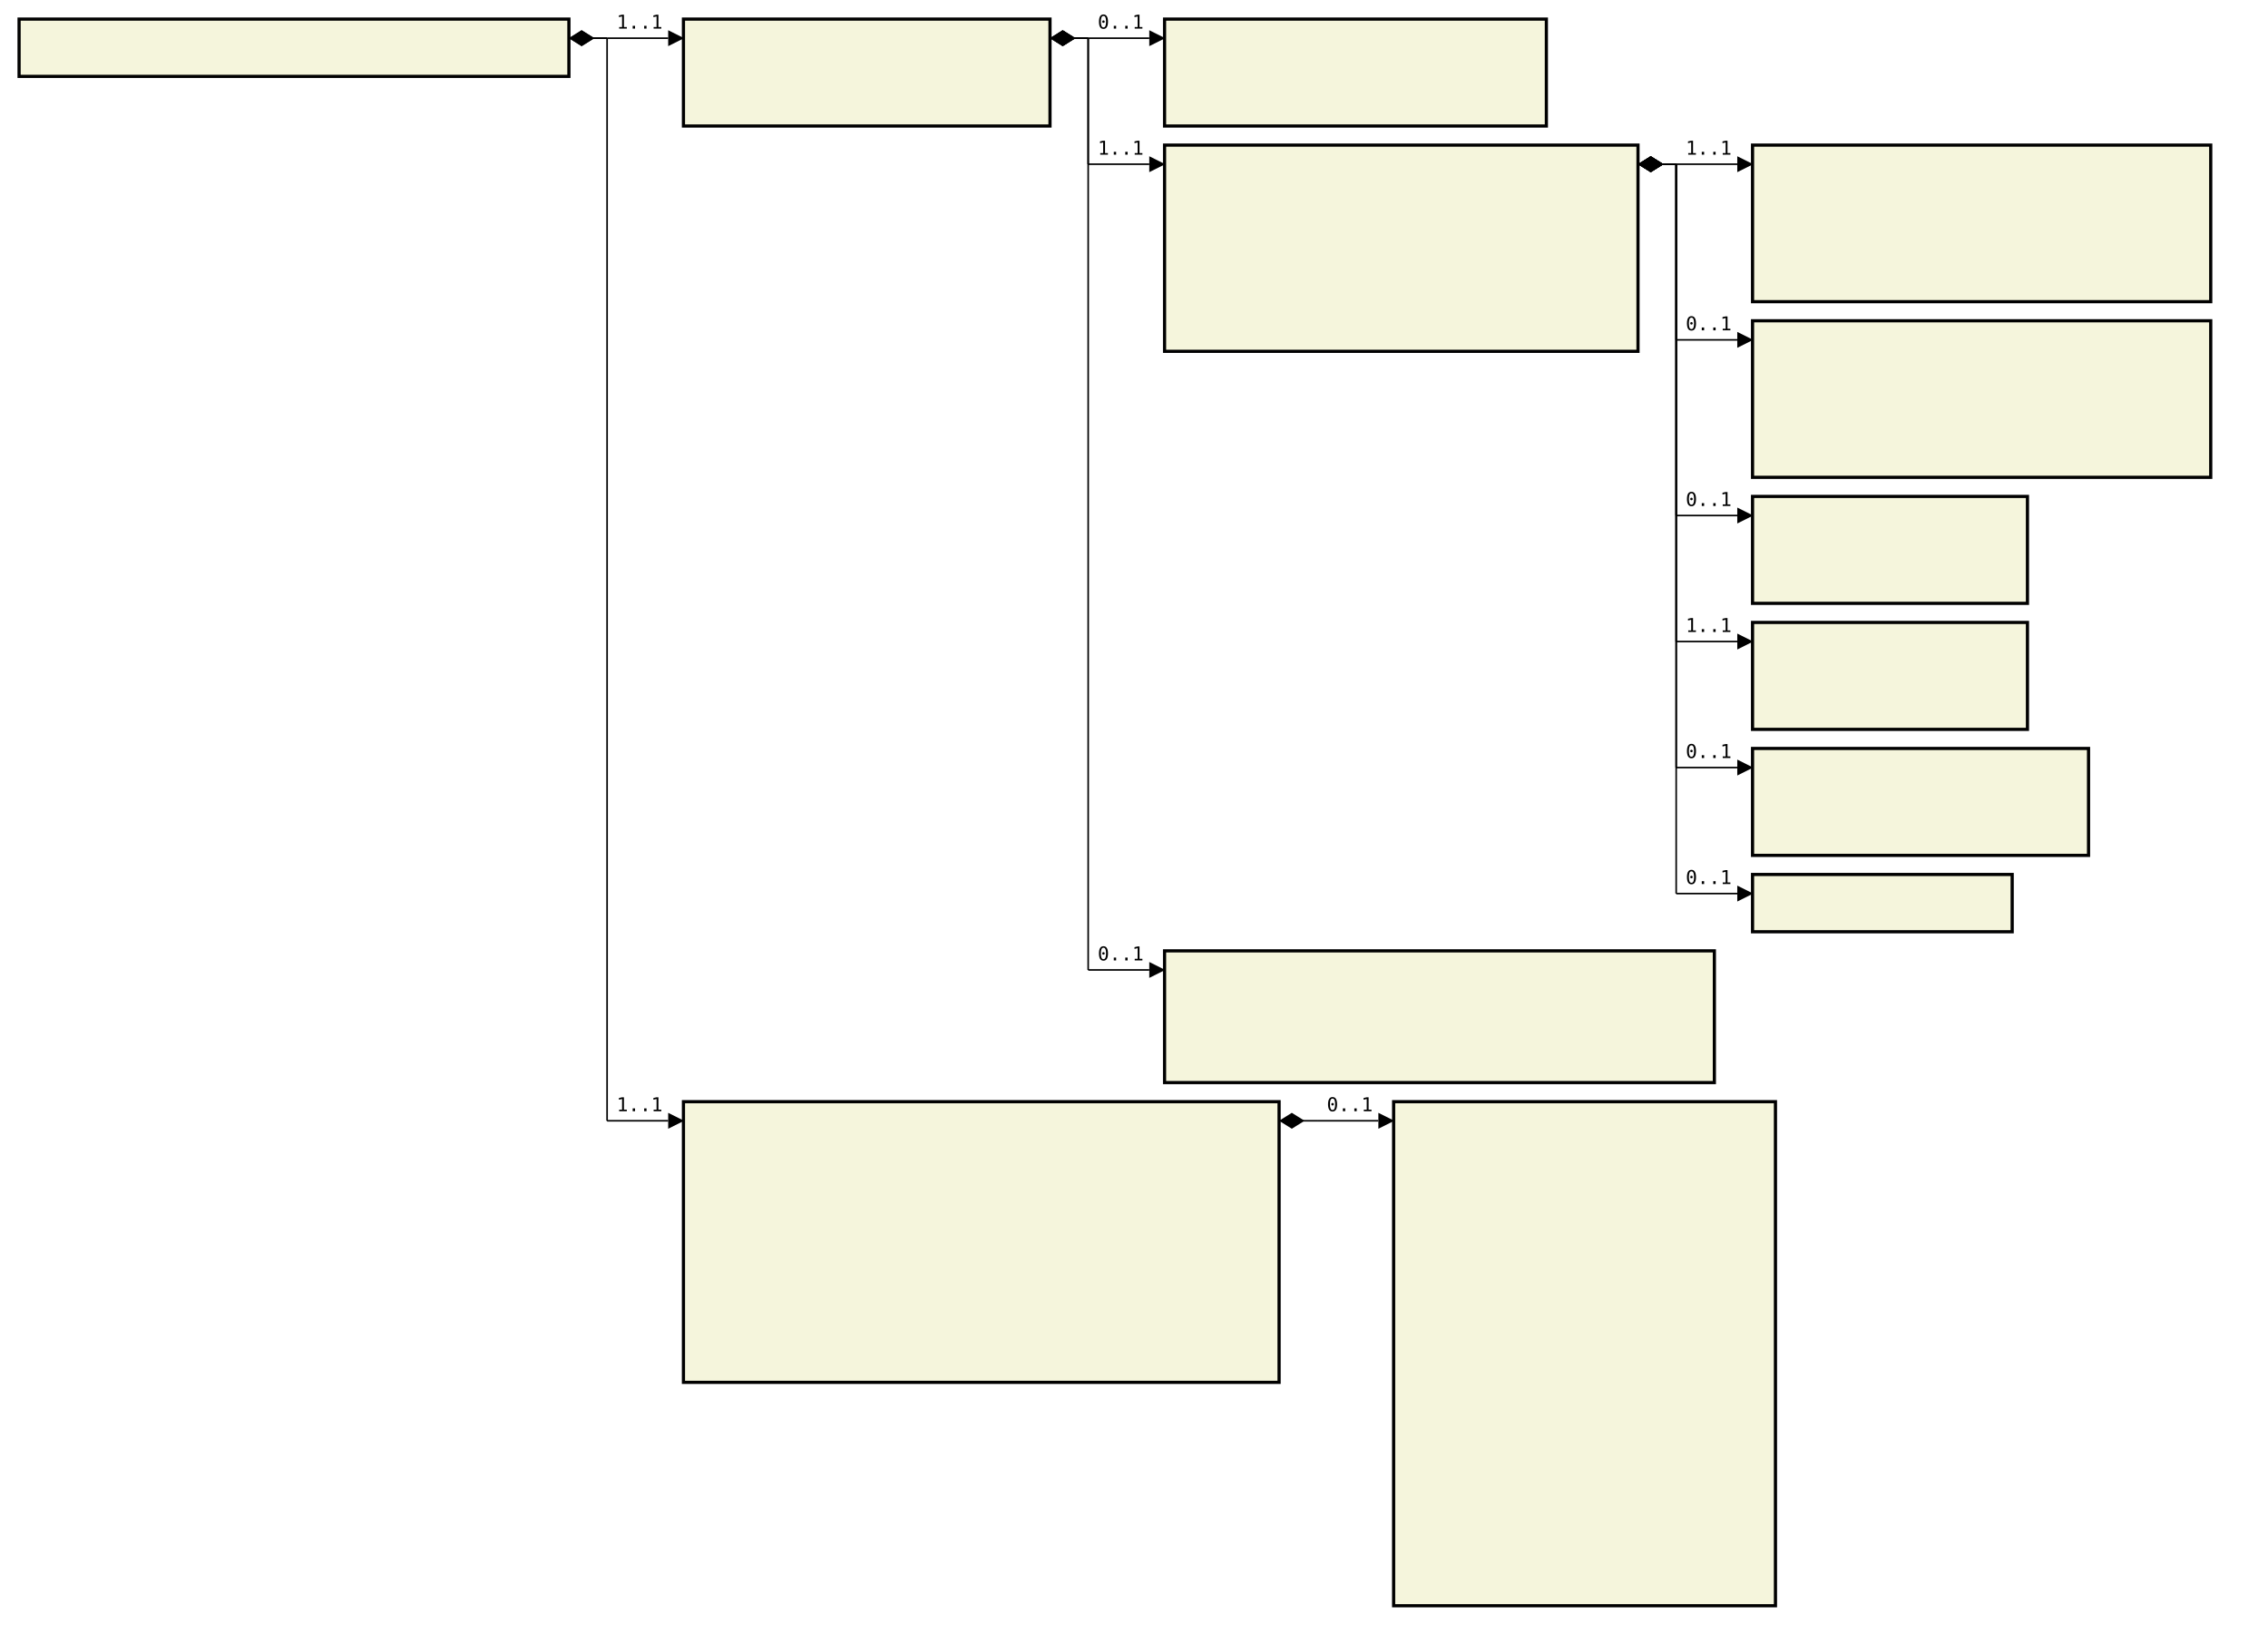
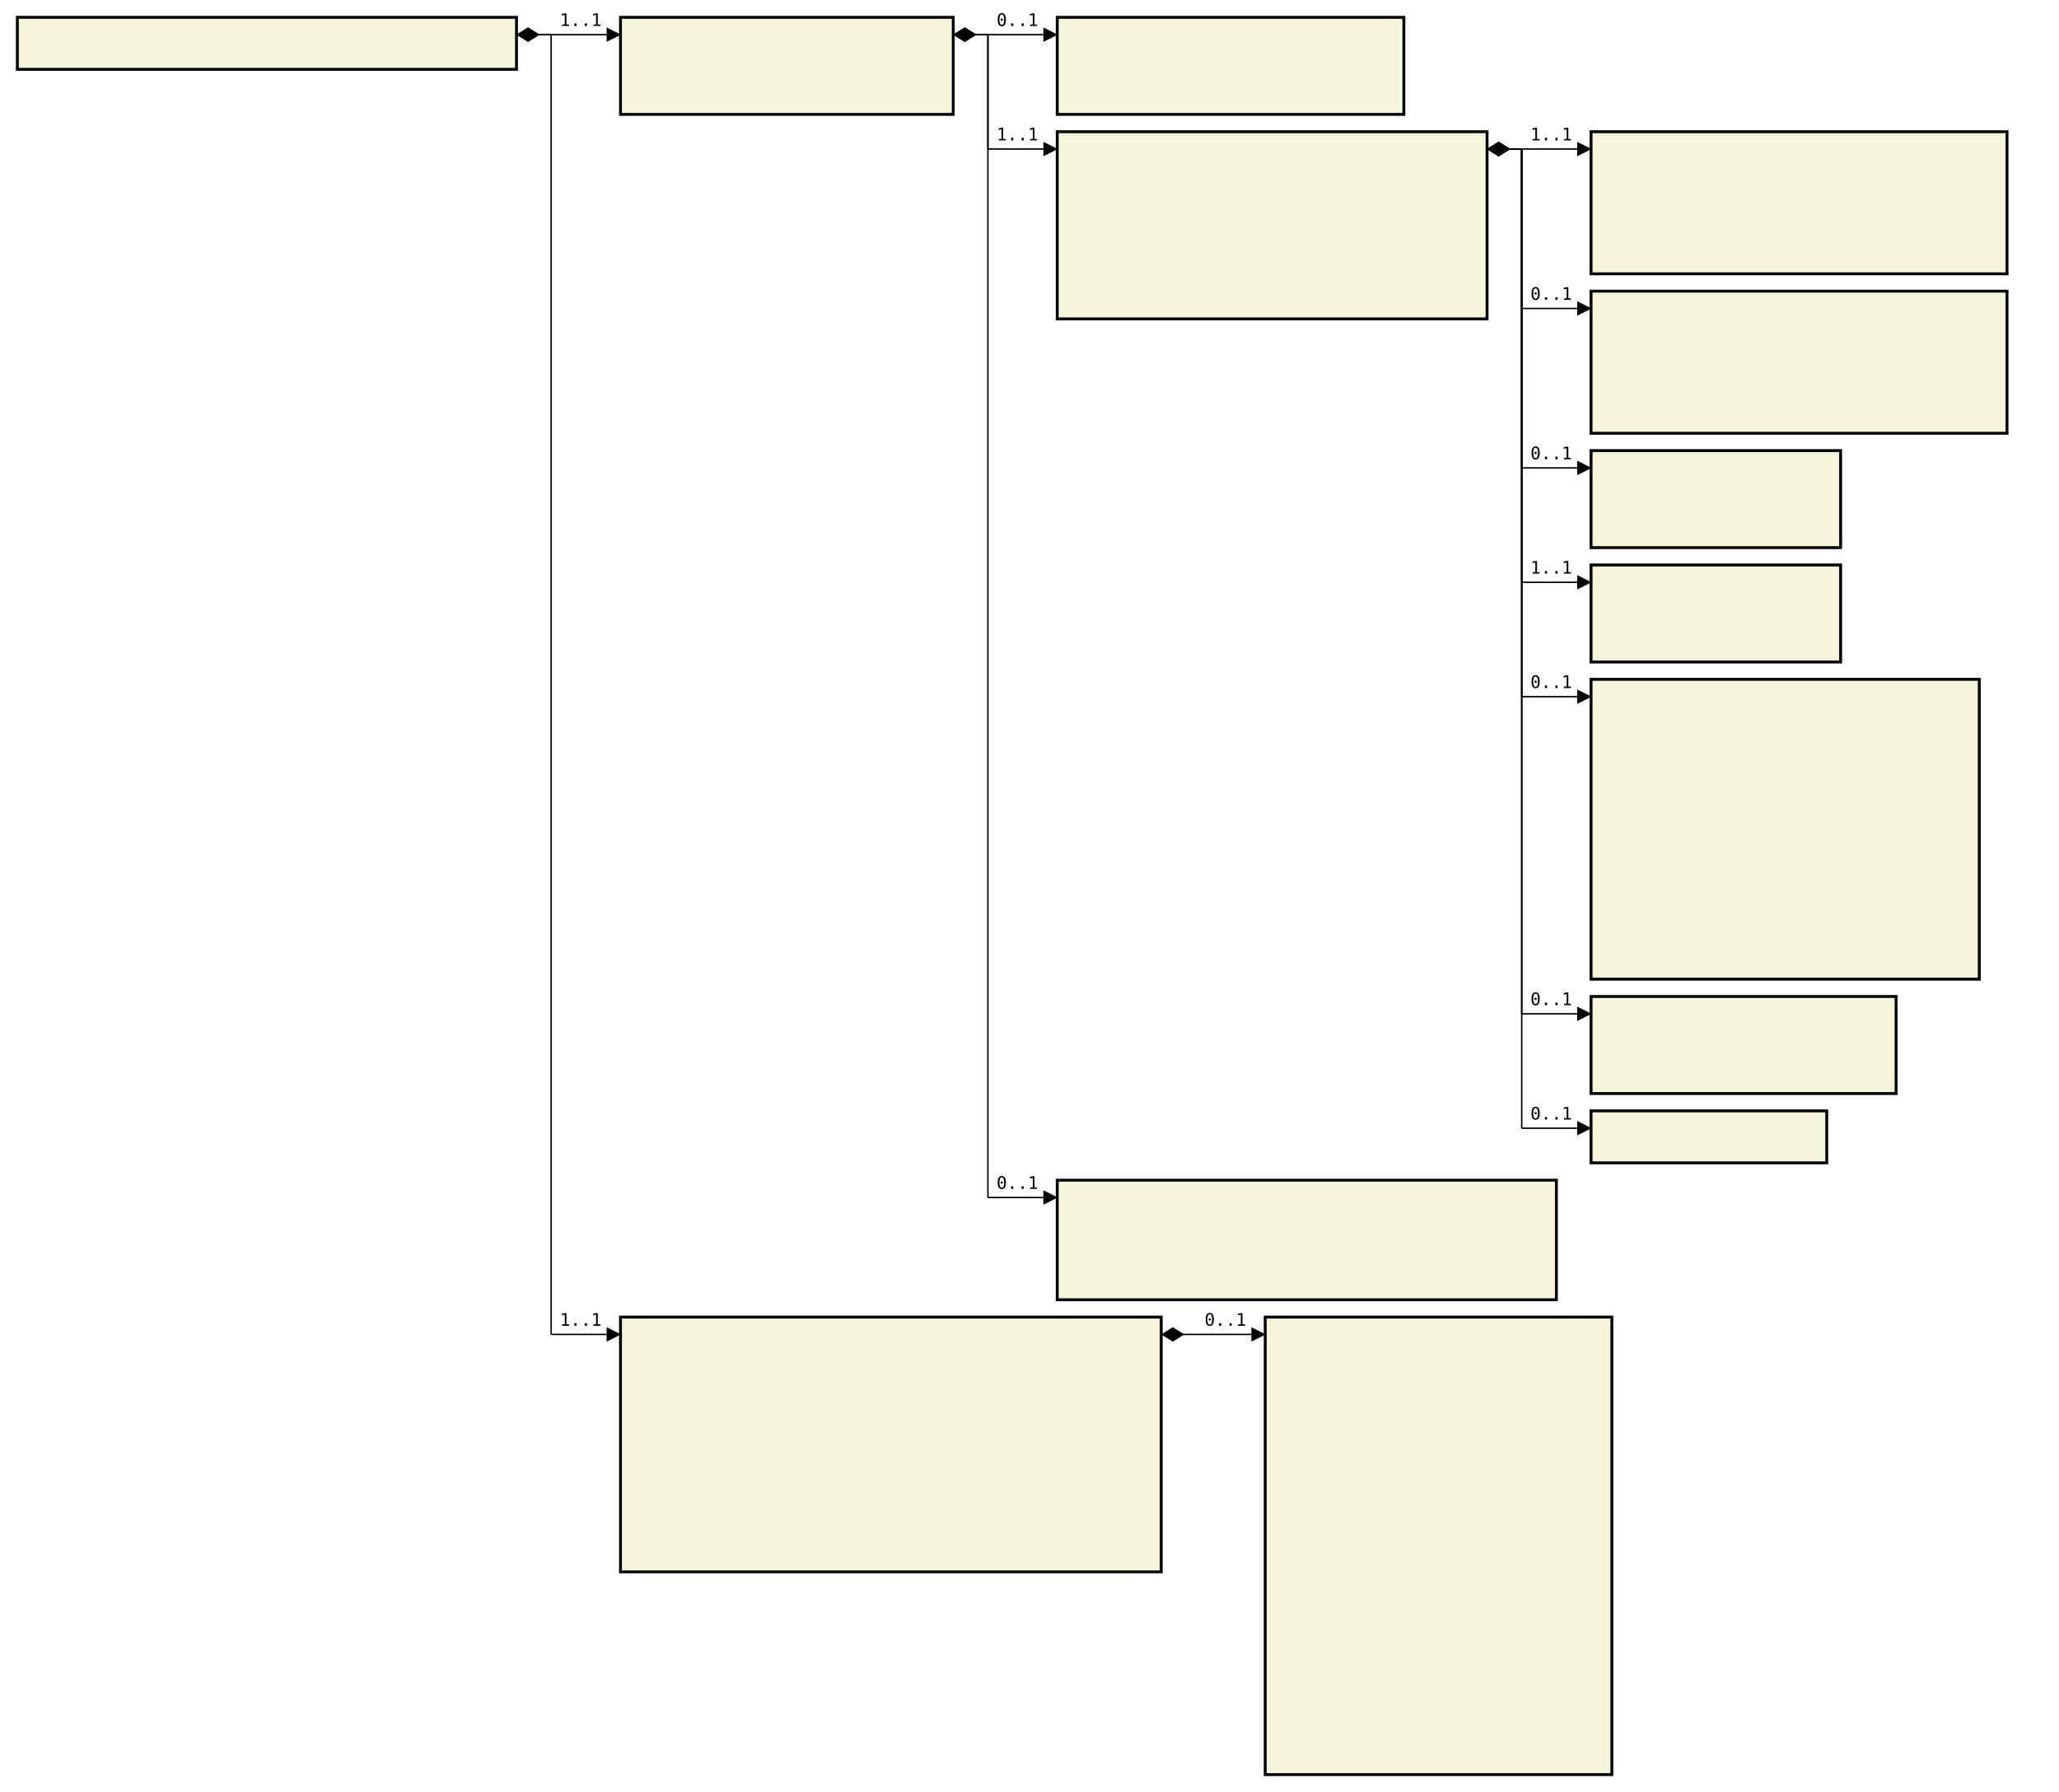
- <svg xmlns="http://www.w3.org/2000/svg" font-family="monospace" width="118.8em" height="85.1em" style="background-color:white">
+ <svg xmlns="http://www.w3.org/2000/svg" font-family="monospace" width="118.8em" height="103.4em" style="background-color:white">
  <defs>
    <marker id="Triangle" viewBox="0 0 10 10" refX="0" refY="5" markerUnits="strokeWidth" markerWidth="15" markerHeight="10" orient="auto">
      <path d="M 0 0 L 10 5 L 0 10 z" />
    </marker>
    <marker id="Diamond" viewBox="0 0 16 10" refX="0" refY="5" markerUnits="strokeWidth" markerWidth="20" markerHeight="10" orient="auto">
      <path d="M 0 5 L 8 10 L 16 5 L 8 0 z" />
    </marker>
  </defs>
  <rect x="1em" y="1em" width="28.8em" height="3em" fill="beige" stroke="black" stroke-width="2" />
  <text style="font-weight:bold" text-anchor="middle" x="15.4em" y="2.3em" fill="black">
</text>
  <rect x="35.8em" y="1em" width="19.2em" height="5.6em" fill="beige" stroke="black" stroke-width="2" />
  <text style="font-weight:bold" text-anchor="middle" x="45.4em" y="2.3em" fill="black">
</text>
  <text x="36.8em" y="4.3em" fill="darkslateblue">
</text>
  <text x="36.8em" y="5.6em" fill="darkslateblue">
</text>
  <rect x="61em" y="1em" width="20em" height="5.6em" fill="beige" stroke="black" stroke-width="2" />
  <text style="font-weight:bold" text-anchor="middle" x="71em" y="2.3em" fill="black">
</text>
  <text x="62em" y="4.3em" fill="darkslateblue">
</text>
  <text x="62em" y="5.6em" fill="darkslateblue">
</text>
  <rect x="61em" y="7.6em" width="24.8em" height="10.8em" fill="beige" stroke="black" stroke-width="2" />
  <text style="font-weight:bold" text-anchor="middle" x="73.4em" y="8.9em" fill="black">
</text>
  <text x="62em" y="10.9em" fill="darkslateblue">
</text>
  <text x="62em" y="12.2em" fill="darkslateblue">
</text>
  <text x="62em" y="13.5em" fill="darkslateblue">
</text>
  <text x="62em" y="14.8em" fill="darkslateblue">
</text>
  <text x="62em" y="16.1em" fill="darkslateblue">
</text>
  <text x="62em" y="17.4em" fill="darkslateblue">
</text>
  <rect x="91.8em" y="7.6em" width="24em" height="8.2em" fill="beige" stroke="black" stroke-width="2" />
  <text style="font-weight:bold" text-anchor="middle" x="103.8em" y="8.9em" fill="black">
</text>
  <text x="92.8em" y="10.9em" fill="darkslateblue">
</text>
  <text x="92.8em" y="12.2em" fill="darkslateblue">
</text>
  <text x="92.8em" y="13.5em" fill="darkslateblue">
</text>
  <text x="92.8em" y="14.8em" fill="darkslateblue">
</text>
  <rect x="91.8em" y="16.8em" width="24em" height="8.2em" fill="beige" stroke="black" stroke-width="2" />
  <text style="font-weight:bold" text-anchor="middle" x="103.8em" y="18.1em" fill="black">
</text>
  <text x="92.8em" y="20.1em" fill="darkslateblue">
</text>
  <text x="92.8em" y="21.4em" fill="darkslateblue">
</text>
  <text x="92.8em" y="22.7em" fill="darkslateblue">
</text>
  <text x="92.8em" y="24em" fill="darkslateblue">
</text>
  <rect x="91.8em" y="26em" width="14.4em" height="5.6em" fill="beige" stroke="black" stroke-width="2" />
  <text style="font-weight:bold" text-anchor="middle" x="99em" y="27.3em" fill="black">
</text>
  <text x="92.8em" y="29.3em" fill="darkslateblue">
</text>
  <text x="92.8em" y="30.6em" fill="darkslateblue">
</text>
  <rect x="91.8em" y="32.6em" width="14.4em" height="5.6em" fill="beige" stroke="black" stroke-width="2" />
  <text style="font-weight:bold" text-anchor="middle" x="99em" y="33.9em" fill="black">
</text>
  <text x="92.8em" y="35.9em" fill="darkslateblue">
</text>
  <text x="92.8em" y="37.2em" fill="darkslateblue">
</text>
-   <rect x="91.8em" y="39.2em" width="17.6em" height="5.6em" fill="beige" stroke="black" stroke-width="2" />
-   <text style="font-weight:bold" text-anchor="middle" x="100.6em" y="40.5em" fill="black">
+   <rect x="91.8em" y="39.2em" width="22.4em" height="17.3em" fill="beige" stroke="black" stroke-width="2" />
+   <text style="font-weight:bold" text-anchor="middle" x="103em" y="40.5em" fill="black">
</text>
  <text x="92.8em" y="42.5em" fill="darkslateblue">
</text>
  <text x="92.8em" y="43.8em" fill="darkslateblue">
</text>
-   <rect x="91.8em" y="45.8em" width="13.6em" height="3em" fill="beige" stroke="black" stroke-width="2" />
-   <text style="font-weight:bold" text-anchor="middle" x="98.6em" y="47.1em" fill="black">
- </text>
-   <rect x="61em" y="49.8em" width="28.8em" height="6.9em" fill="beige" stroke="black" stroke-width="2" />
-   <text style="font-weight:bold" text-anchor="middle" x="75.4em" y="51.1em" fill="black">
- </text>
-   <text x="62em" y="53.1em" fill="darkslateblue">
- </text>
-   <text x="62em" y="54.4em" fill="darkslateblue">
- </text>
-   <text x="62em" y="55.7em" fill="darkslateblue">
- </text>
-   <rect x="35.8em" y="57.7em" width="31.2em" height="14.7em" fill="beige" stroke="black" stroke-width="2" />
-   <text style="font-weight:bold" text-anchor="middle" x="51.4em" y="59em" fill="black">
- </text>
-   <text x="36.8em" y="61em" fill="darkslateblue">
- </text>
-   <text x="36.8em" y="62.3em" fill="darkslateblue">
- </text>
-   <text x="36.8em" y="63.6em" fill="darkslateblue">
- </text>
-   <text x="36.8em" y="64.9em" fill="darkslateblue">
- </text>
-   <text x="36.8em" y="66.2em" fill="darkslateblue">
- </text>
-   <text x="36.8em" y="67.5em" fill="darkslateblue">
- </text>
-   <text x="36.8em" y="68.8em" fill="darkslateblue">
- </text>
-   <text x="36.8em" y="70.1em" fill="darkslateblue">
- </text>
-   <text x="36.8em" y="71.4em" fill="darkslateblue">
- </text>
-   <rect x="73em" y="57.7em" width="20em" height="26.4em" fill="beige" stroke="black" stroke-width="2" />
-   <text style="font-weight:bold" text-anchor="middle" x="83em" y="59em" fill="black">
- </text>
-   <text x="74em" y="61em" fill="darkslateblue">
- </text>
-   <text x="74em" y="62.3em" fill="darkslateblue">
- </text>
-   <text x="74em" y="63.6em" fill="darkslateblue">
- </text>
-   <text x="74em" y="64.9em" fill="darkslateblue">
- </text>
-   <text x="74em" y="66.2em" fill="darkslateblue">
- </text>
-   <text x="74em" y="67.5em" fill="darkslateblue">
- </text>
-   <text x="74em" y="68.8em" fill="darkslateblue">
- </text>
-   <text x="74em" y="70.1em" fill="darkslateblue">
- </text>
-   <text x="74em" y="71.4em" fill="darkslateblue">
- </text>
-   <text x="74em" y="72.7em" fill="darkslateblue">
- </text>
-   <text x="74em" y="74em" fill="darkslateblue">
- </text>
-   <text x="74em" y="75.3em" fill="darkslateblue">
- </text>
-   <text x="74em" y="76.6em" fill="darkslateblue">
- </text>
-   <text x="74em" y="77.9em" fill="darkslateblue">
- </text>
-   <text x="74em" y="79.2em" fill="darkslateblue">
- </text>
-   <text x="74em" y="80.5em" fill="darkslateblue">
- </text>
-   <text x="74em" y="81.8em" fill="darkslateblue">
- </text>
-   <text x="74em" y="83.1em" fill="darkslateblue">
+   <text x="92.8em" y="45.1em" fill="darkslateblue">
+ </text>
+   <text x="92.8em" y="46.4em" fill="darkslateblue">
+ </text>
+   <text x="92.8em" y="47.7em" fill="darkslateblue">
+ </text>
+   <text x="92.8em" y="49em" fill="darkslateblue">
+ </text>
+   <text x="92.8em" y="50.3em" fill="darkslateblue">
+ </text>
+   <text x="92.8em" y="51.6em" fill="darkslateblue">
+ </text>
+   <text x="92.8em" y="52.9em" fill="darkslateblue">
+ </text>
+   <text x="92.8em" y="54.2em" fill="darkslateblue">
+ </text>
+   <text x="92.8em" y="55.5em" fill="darkslateblue">
+ </text>
+   <rect x="91.8em" y="57.5em" width="17.6em" height="5.6em" fill="beige" stroke="black" stroke-width="2" />
+   <text style="font-weight:bold" text-anchor="middle" x="100.6em" y="58.8em" fill="black">
+ </text>
+   <text x="92.8em" y="60.8em" fill="darkslateblue">
+ </text>
+   <text x="92.8em" y="62.1em" fill="darkslateblue">
+ </text>
+   <rect x="91.8em" y="64.1em" width="13.6em" height="3em" fill="beige" stroke="black" stroke-width="2" />
+   <text style="font-weight:bold" text-anchor="middle" x="98.6em" y="65.4em" fill="black">
+ </text>
+   <rect x="61em" y="68.1em" width="28.8em" height="6.9em" fill="beige" stroke="black" stroke-width="2" />
+   <text style="font-weight:bold" text-anchor="middle" x="75.4em" y="69.4em" fill="black">
+ </text>
+   <text x="62em" y="71.4em" fill="darkslateblue">
+ </text>
+   <text x="62em" y="72.7em" fill="darkslateblue">
+ </text>
+   <text x="62em" y="74em" fill="darkslateblue">
+ </text>
+   <rect x="35.8em" y="76em" width="31.2em" height="14.7em" fill="beige" stroke="black" stroke-width="2" />
+   <text style="font-weight:bold" text-anchor="middle" x="51.4em" y="77.3em" fill="black">
+ </text>
+   <text x="36.8em" y="79.3em" fill="darkslateblue">
+ </text>
+   <text x="36.8em" y="80.6em" fill="darkslateblue">
+ </text>
+   <text x="36.8em" y="81.9em" fill="darkslateblue">
+ </text>
+   <text x="36.8em" y="83.2em" fill="darkslateblue">
+ </text>
+   <text x="36.8em" y="84.5em" fill="darkslateblue">
+ </text>
+   <text x="36.8em" y="85.8em" fill="darkslateblue">
+ </text>
+   <text x="36.8em" y="87.1em" fill="darkslateblue">
+ </text>
+   <text x="36.8em" y="88.4em" fill="darkslateblue">
+ </text>
+   <text x="36.8em" y="89.7em" fill="darkslateblue">
+ </text>
+   <rect x="73em" y="76em" width="20em" height="26.4em" fill="beige" stroke="black" stroke-width="2" />
+   <text style="font-weight:bold" text-anchor="middle" x="83em" y="77.3em" fill="black">
+ </text>
+   <text x="74em" y="79.3em" fill="darkslateblue">
+ </text>
+   <text x="74em" y="80.6em" fill="darkslateblue">
+ </text>
+   <text x="74em" y="81.9em" fill="darkslateblue">
+ </text>
+   <text x="74em" y="83.2em" fill="darkslateblue">
+ </text>
+   <text x="74em" y="84.5em" fill="darkslateblue">
+ </text>
+   <text x="74em" y="85.8em" fill="darkslateblue">
+ </text>
+   <text x="74em" y="87.1em" fill="darkslateblue">
+ </text>
+   <text x="74em" y="88.4em" fill="darkslateblue">
+ </text>
+   <text x="74em" y="89.7em" fill="darkslateblue">
+ </text>
+   <text x="74em" y="91em" fill="darkslateblue">
+ </text>
+   <text x="74em" y="92.3em" fill="darkslateblue">
+ </text>
+   <text x="74em" y="93.6em" fill="darkslateblue">
+ </text>
+   <text x="74em" y="94.9em" fill="darkslateblue">
+ </text>
+   <text x="74em" y="96.2em" fill="darkslateblue">
+ </text>
+   <text x="74em" y="97.5em" fill="darkslateblue">
+ </text>
+   <text x="74em" y="98.8em" fill="darkslateblue">
+ </text>
+   <text x="74em" y="100.1em" fill="darkslateblue">
+ </text>
+   <text x="74em" y="101.4em" fill="darkslateblue">
</text>
  <line x1="29.8em" y1="2em" x2="31.8em" y2="2em" stroke="black" marker-start="url(#Diamond)" />
  <line x1="31.8em" y1="2em" x2="31.8em" y2="2em" stroke="black" />
  <line x1="31.8em" y1="2em" x2="35em" y2="2em" stroke="black" marker-end="url(#Triangle)" />
  <text x="32.3em" y="1.5em">1..1</text>
  <line x1="55em" y1="2em" x2="57em" y2="2em" stroke="black" marker-start="url(#Diamond)" />
  <line x1="57em" y1="2em" x2="57em" y2="2em" stroke="black" />
  <line x1="57em" y1="2em" x2="60.2em" y2="2em" stroke="black" marker-end="url(#Triangle)" />
  <text x="57.5em" y="1.5em">0..1</text>
  <line x1="55em" y1="2em" x2="57em" y2="2em" stroke="black" marker-start="url(#Diamond)" />
  <line x1="57em" y1="2em" x2="57em" y2="8.6em" stroke="black" />
  <line x1="57em" y1="8.6em" x2="60.2em" y2="8.6em" stroke="black" marker-end="url(#Triangle)" />
  <text x="57.5em" y="8.1em">1..1</text>
  <line x1="85.8em" y1="8.6em" x2="87.8em" y2="8.6em" stroke="black" marker-start="url(#Diamond)" />
  <line x1="87.8em" y1="8.6em" x2="87.8em" y2="8.6em" stroke="black" />
  <line x1="87.8em" y1="8.6em" x2="91em" y2="8.6em" stroke="black" marker-end="url(#Triangle)" />
  <text x="88.3em" y="8.1em">1..1</text>
  <line x1="85.8em" y1="8.6em" x2="87.8em" y2="8.6em" stroke="black" marker-start="url(#Diamond)" />
  <line x1="87.8em" y1="8.6em" x2="87.8em" y2="17.8em" stroke="black" />
  <line x1="87.8em" y1="17.8em" x2="91em" y2="17.8em" stroke="black" marker-end="url(#Triangle)" />
  <text x="88.3em" y="17.3em">0..1</text>
  <line x1="85.8em" y1="8.6em" x2="87.8em" y2="8.6em" stroke="black" marker-start="url(#Diamond)" />
  <line x1="87.8em" y1="8.6em" x2="87.8em" y2="27em" stroke="black" />
  <line x1="87.8em" y1="27em" x2="91em" y2="27em" stroke="black" marker-end="url(#Triangle)" />
  <text x="88.3em" y="26.5em">0..1</text>
  <line x1="85.8em" y1="8.6em" x2="87.8em" y2="8.6em" stroke="black" marker-start="url(#Diamond)" />
  <line x1="87.8em" y1="8.6em" x2="87.8em" y2="33.6em" stroke="black" />
  <line x1="87.8em" y1="33.6em" x2="91em" y2="33.6em" stroke="black" marker-end="url(#Triangle)" />
  <text x="88.3em" y="33.1em">1..1</text>
  <line x1="85.8em" y1="8.6em" x2="87.8em" y2="8.6em" stroke="black" marker-start="url(#Diamond)" />
  <line x1="87.8em" y1="8.6em" x2="87.8em" y2="40.2em" stroke="black" />
  <line x1="87.8em" y1="40.2em" x2="91em" y2="40.2em" stroke="black" marker-end="url(#Triangle)" />
  <text x="88.3em" y="39.7em">0..1</text>
  <line x1="85.8em" y1="8.6em" x2="87.8em" y2="8.6em" stroke="black" marker-start="url(#Diamond)" />
-   <line x1="87.8em" y1="8.6em" x2="87.8em" y2="46.8em" stroke="black" />
-   <line x1="87.8em" y1="46.8em" x2="91em" y2="46.8em" stroke="black" marker-end="url(#Triangle)" />
-   <text x="88.3em" y="46.3em">0..1</text>
+   <line x1="87.8em" y1="8.6em" x2="87.8em" y2="58.5em" stroke="black" />
+   <line x1="87.8em" y1="58.5em" x2="91em" y2="58.5em" stroke="black" marker-end="url(#Triangle)" />
+   <text x="88.3em" y="58em">0..1</text>
+   <line x1="85.8em" y1="8.6em" x2="87.8em" y2="8.6em" stroke="black" marker-start="url(#Diamond)" />
+   <line x1="87.8em" y1="8.6em" x2="87.8em" y2="65.1em" stroke="black" />
+   <line x1="87.8em" y1="65.1em" x2="91em" y2="65.1em" stroke="black" marker-end="url(#Triangle)" />
+   <text x="88.3em" y="64.6em">0..1</text>
  <line x1="55em" y1="2em" x2="57em" y2="2em" stroke="black" marker-start="url(#Diamond)" />
-   <line x1="57em" y1="2em" x2="57em" y2="50.8em" stroke="black" />
-   <line x1="57em" y1="50.8em" x2="60.2em" y2="50.8em" stroke="black" marker-end="url(#Triangle)" />
-   <text x="57.5em" y="50.3em">0..1</text>
+   <line x1="57em" y1="2em" x2="57em" y2="69.1em" stroke="black" />
+   <line x1="57em" y1="69.1em" x2="60.2em" y2="69.1em" stroke="black" marker-end="url(#Triangle)" />
+   <text x="57.5em" y="68.6em">0..1</text>
  <line x1="29.8em" y1="2em" x2="31.8em" y2="2em" stroke="black" marker-start="url(#Diamond)" />
-   <line x1="31.8em" y1="2em" x2="31.8em" y2="58.7em" stroke="black" />
-   <line x1="31.8em" y1="58.7em" x2="35em" y2="58.7em" stroke="black" marker-end="url(#Triangle)" />
-   <text x="32.3em" y="58.2em">1..1</text>
-   <line x1="67em" y1="58.7em" x2="69em" y2="58.7em" stroke="black" marker-start="url(#Diamond)" />
-   <line x1="69em" y1="58.7em" x2="69em" y2="58.7em" stroke="black" />
-   <line x1="69em" y1="58.7em" x2="72.2em" y2="58.7em" stroke="black" marker-end="url(#Triangle)" />
-   <text x="69.5em" y="58.2em">0..1</text>
+   <line x1="31.8em" y1="2em" x2="31.8em" y2="77em" stroke="black" />
+   <line x1="31.8em" y1="77em" x2="35em" y2="77em" stroke="black" marker-end="url(#Triangle)" />
+   <text x="32.3em" y="76.5em">1..1</text>
+   <line x1="67em" y1="77em" x2="69em" y2="77em" stroke="black" marker-start="url(#Diamond)" />
+   <line x1="69em" y1="77em" x2="69em" y2="77em" stroke="black" />
+   <line x1="69em" y1="77em" x2="72.2em" y2="77em" stroke="black" marker-end="url(#Triangle)" />
+   <text x="69.5em" y="76.5em">0..1</text>
</svg>
